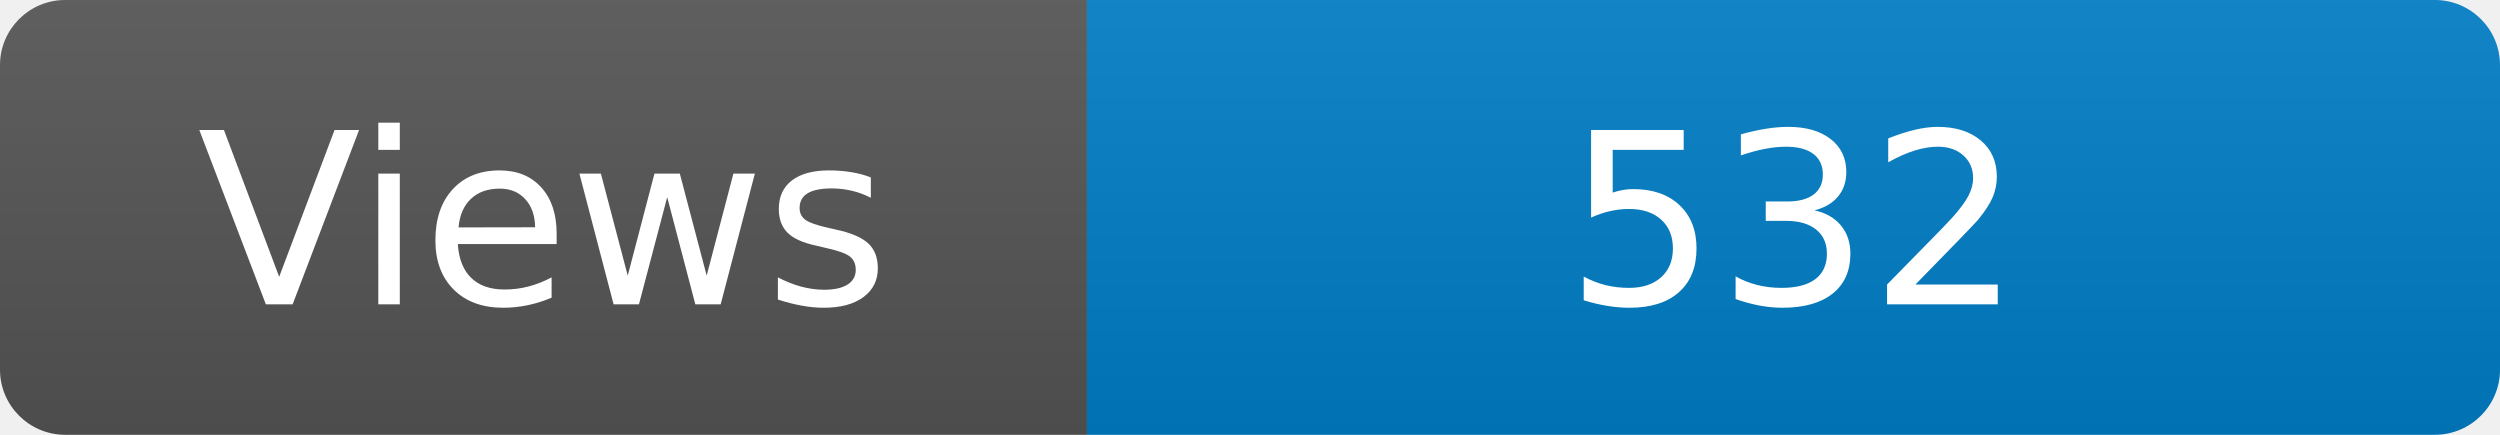
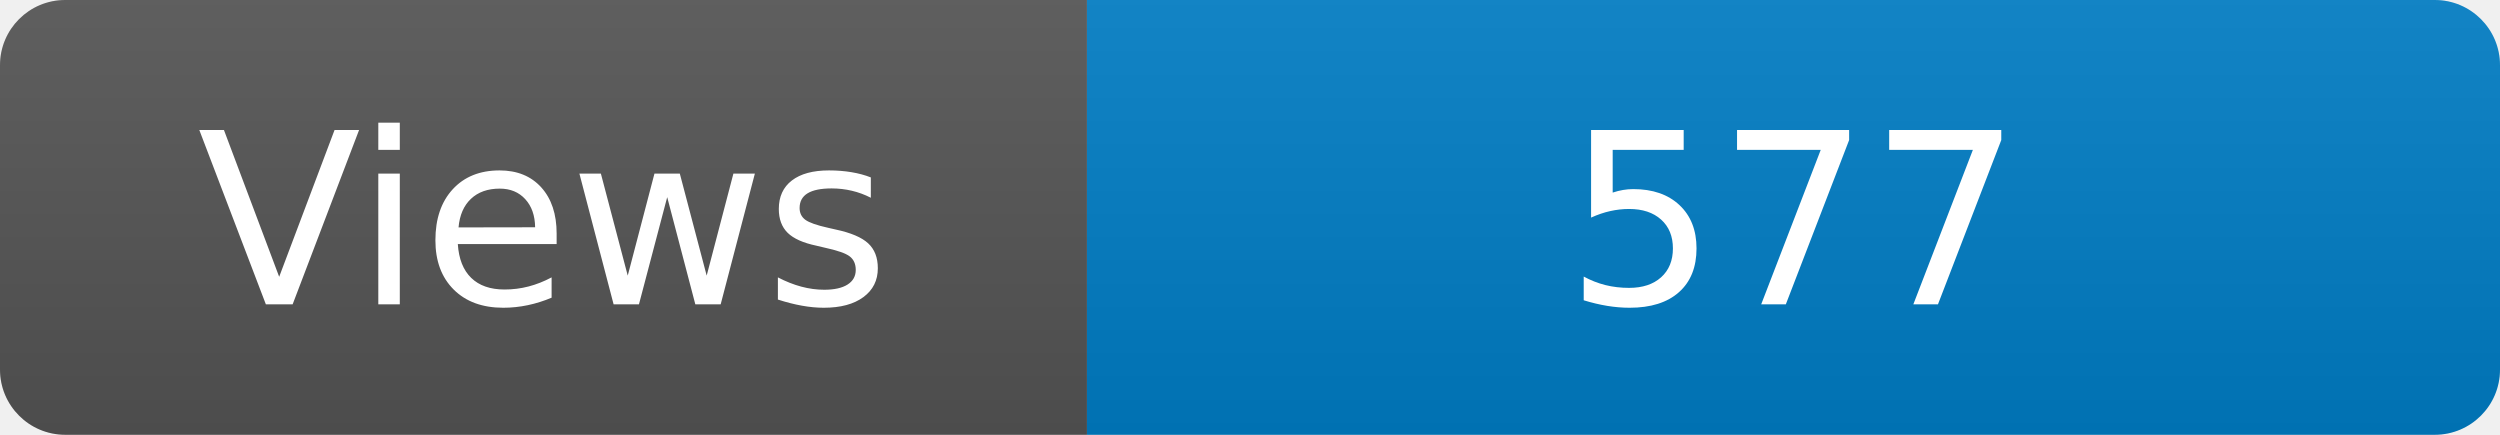
<svg xmlns="http://www.w3.org/2000/svg" width="115" height="20" role="img" aria-label="Maintained?: yes">
  <linearGradient id="s" x2="0" y2="100%">
    <stop offset="0" stop-color="#bbb" stop-opacity=".1" />
    <stop offset="1" stop-opacity=".1" />
  </linearGradient>
  <clipPath id="r">
    <rect width="115" height="20" rx="3" fill="#fff" />
  </clipPath>
  <g clip-path="url(#r)">
    <rect width="50" height="20" fill="#555" />
    <rect x="50" width="160" height="20" fill="#007ec6" />
    <rect width="115" height="20" fill="url(#s)" />
  </g>
  <g fill="#fff" text-anchor="middle" font-family="Verdana,Geneva,DejaVu Sans,sans-serif" font-size="110">
    <text x="250" y="140" transform="scale(.1)" fill="#fff">Views</text>
-     <text x="825" y="140" transform="scale(.1)" fill="#fff">532</text>
+     <text x="825" y="140" transform="scale(.1)" fill="#fff">577</text>
  </g>
</svg>
